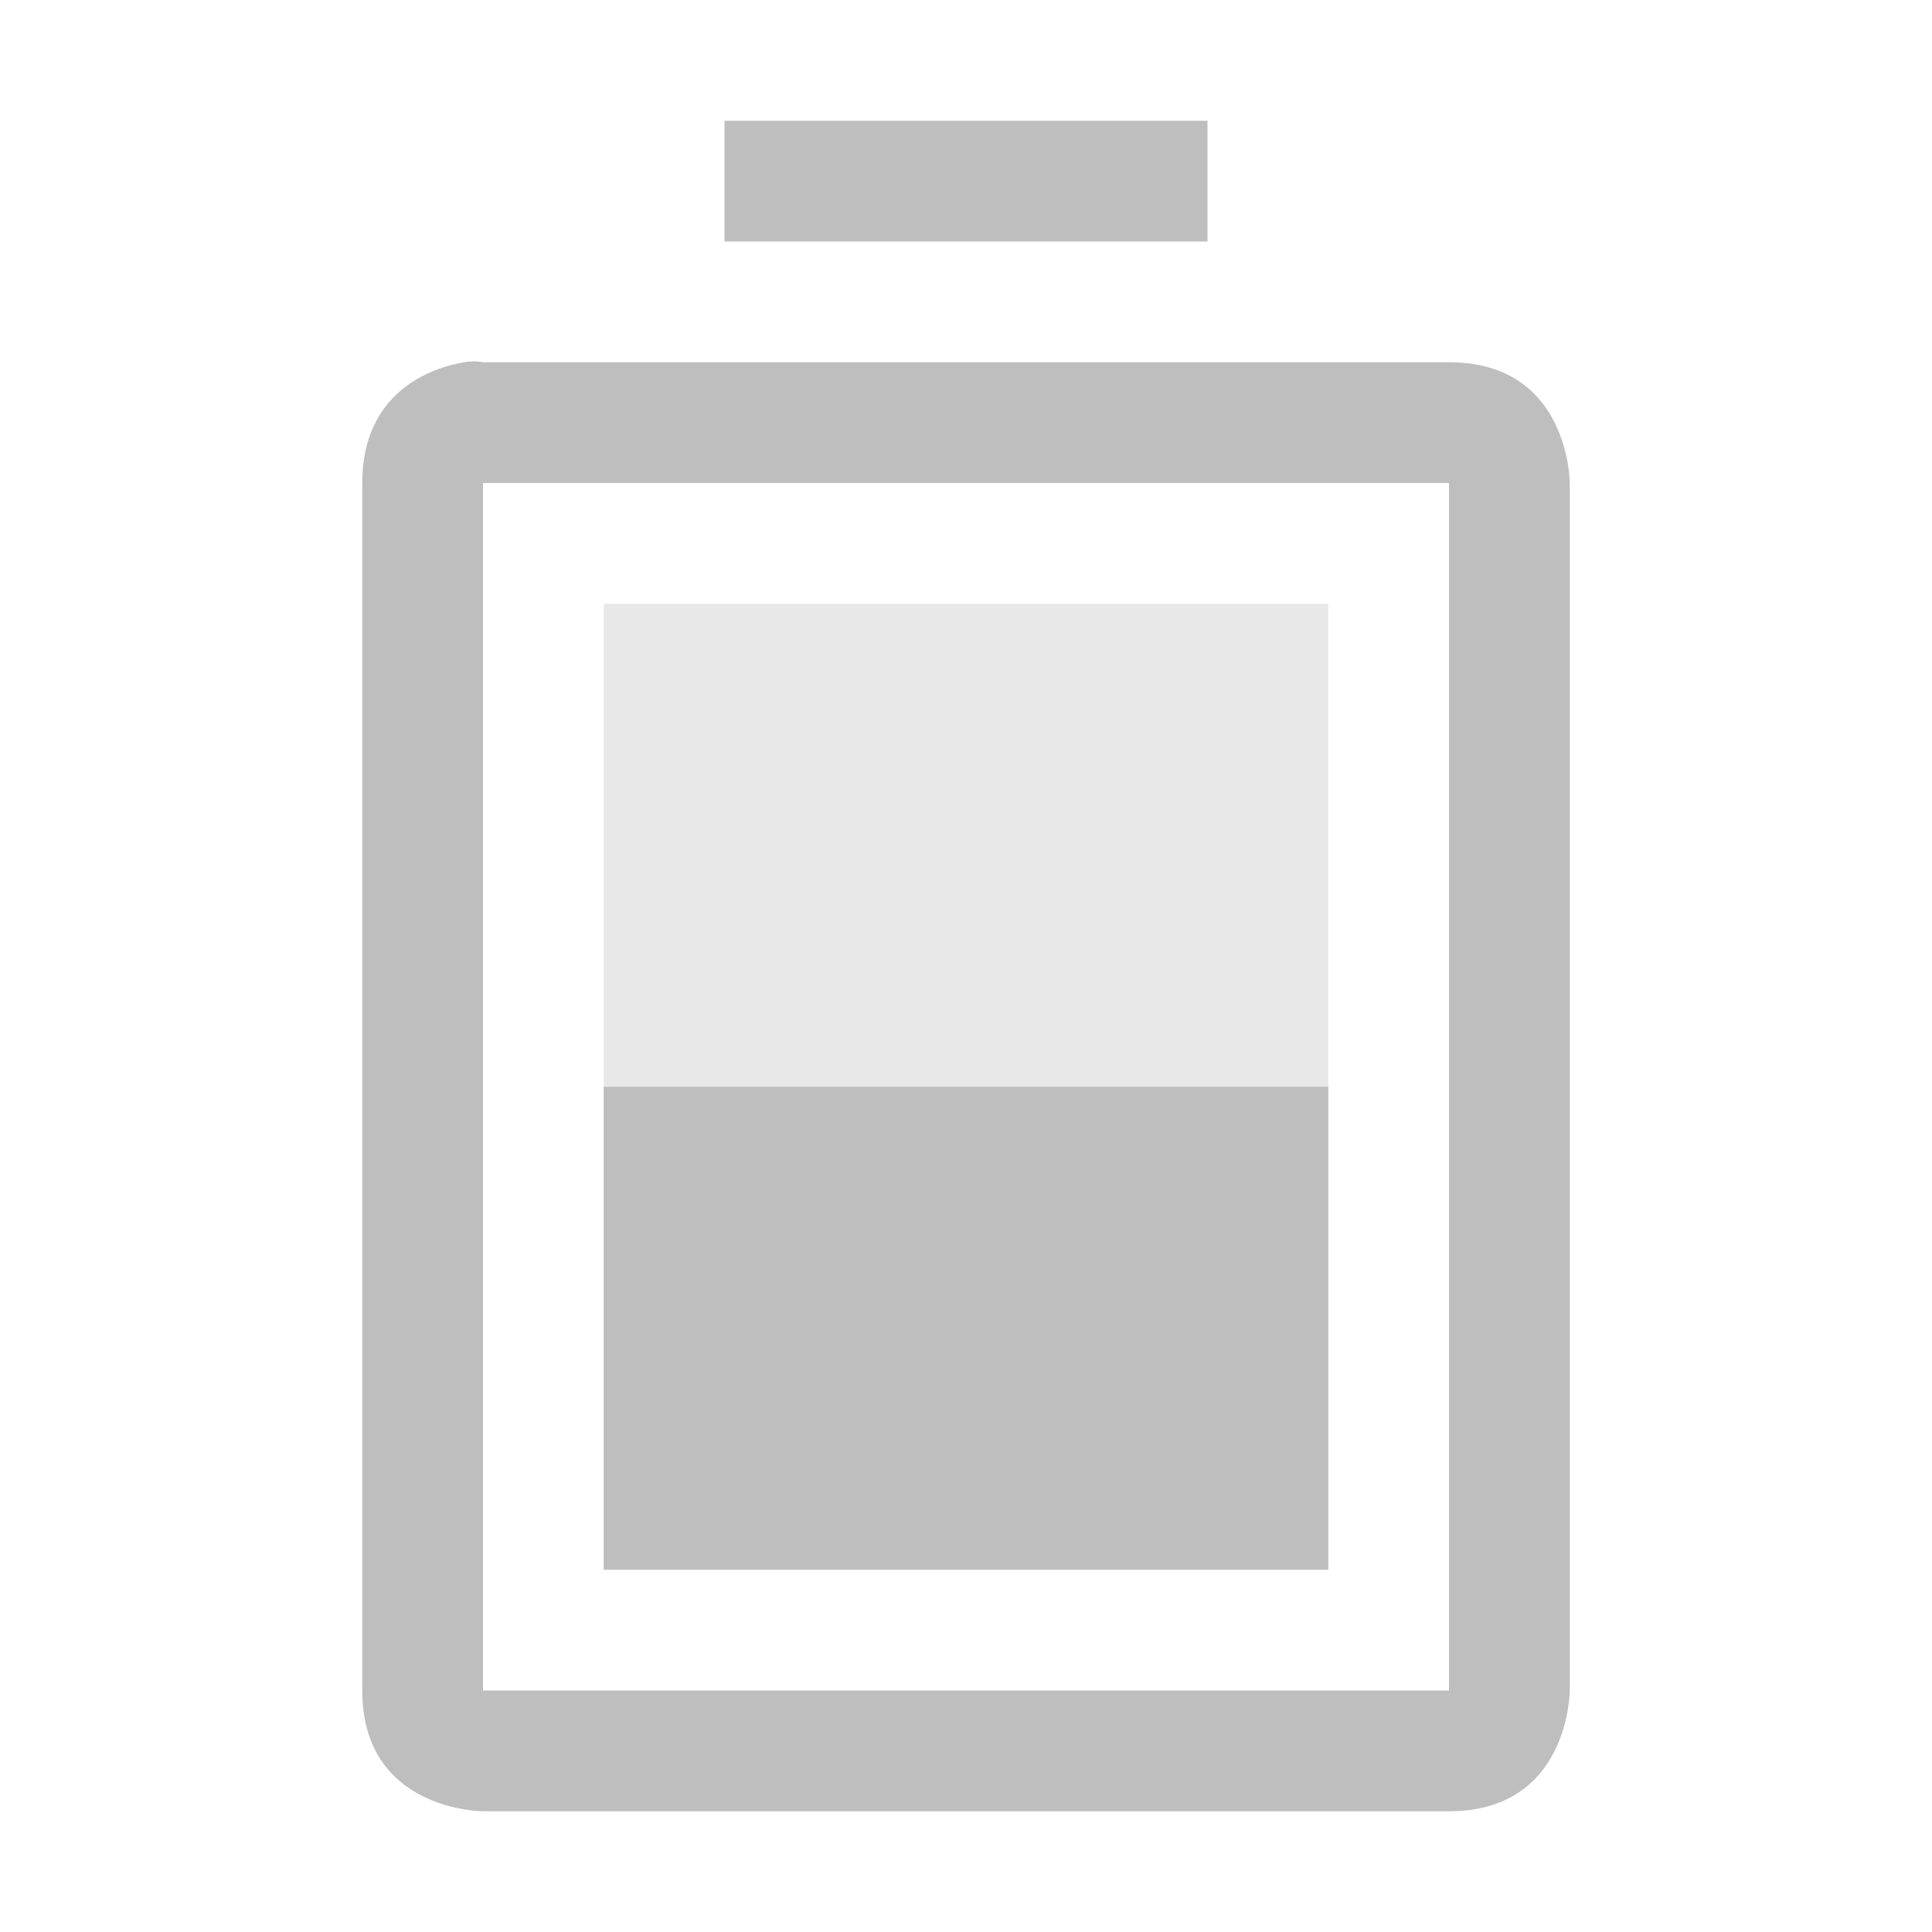
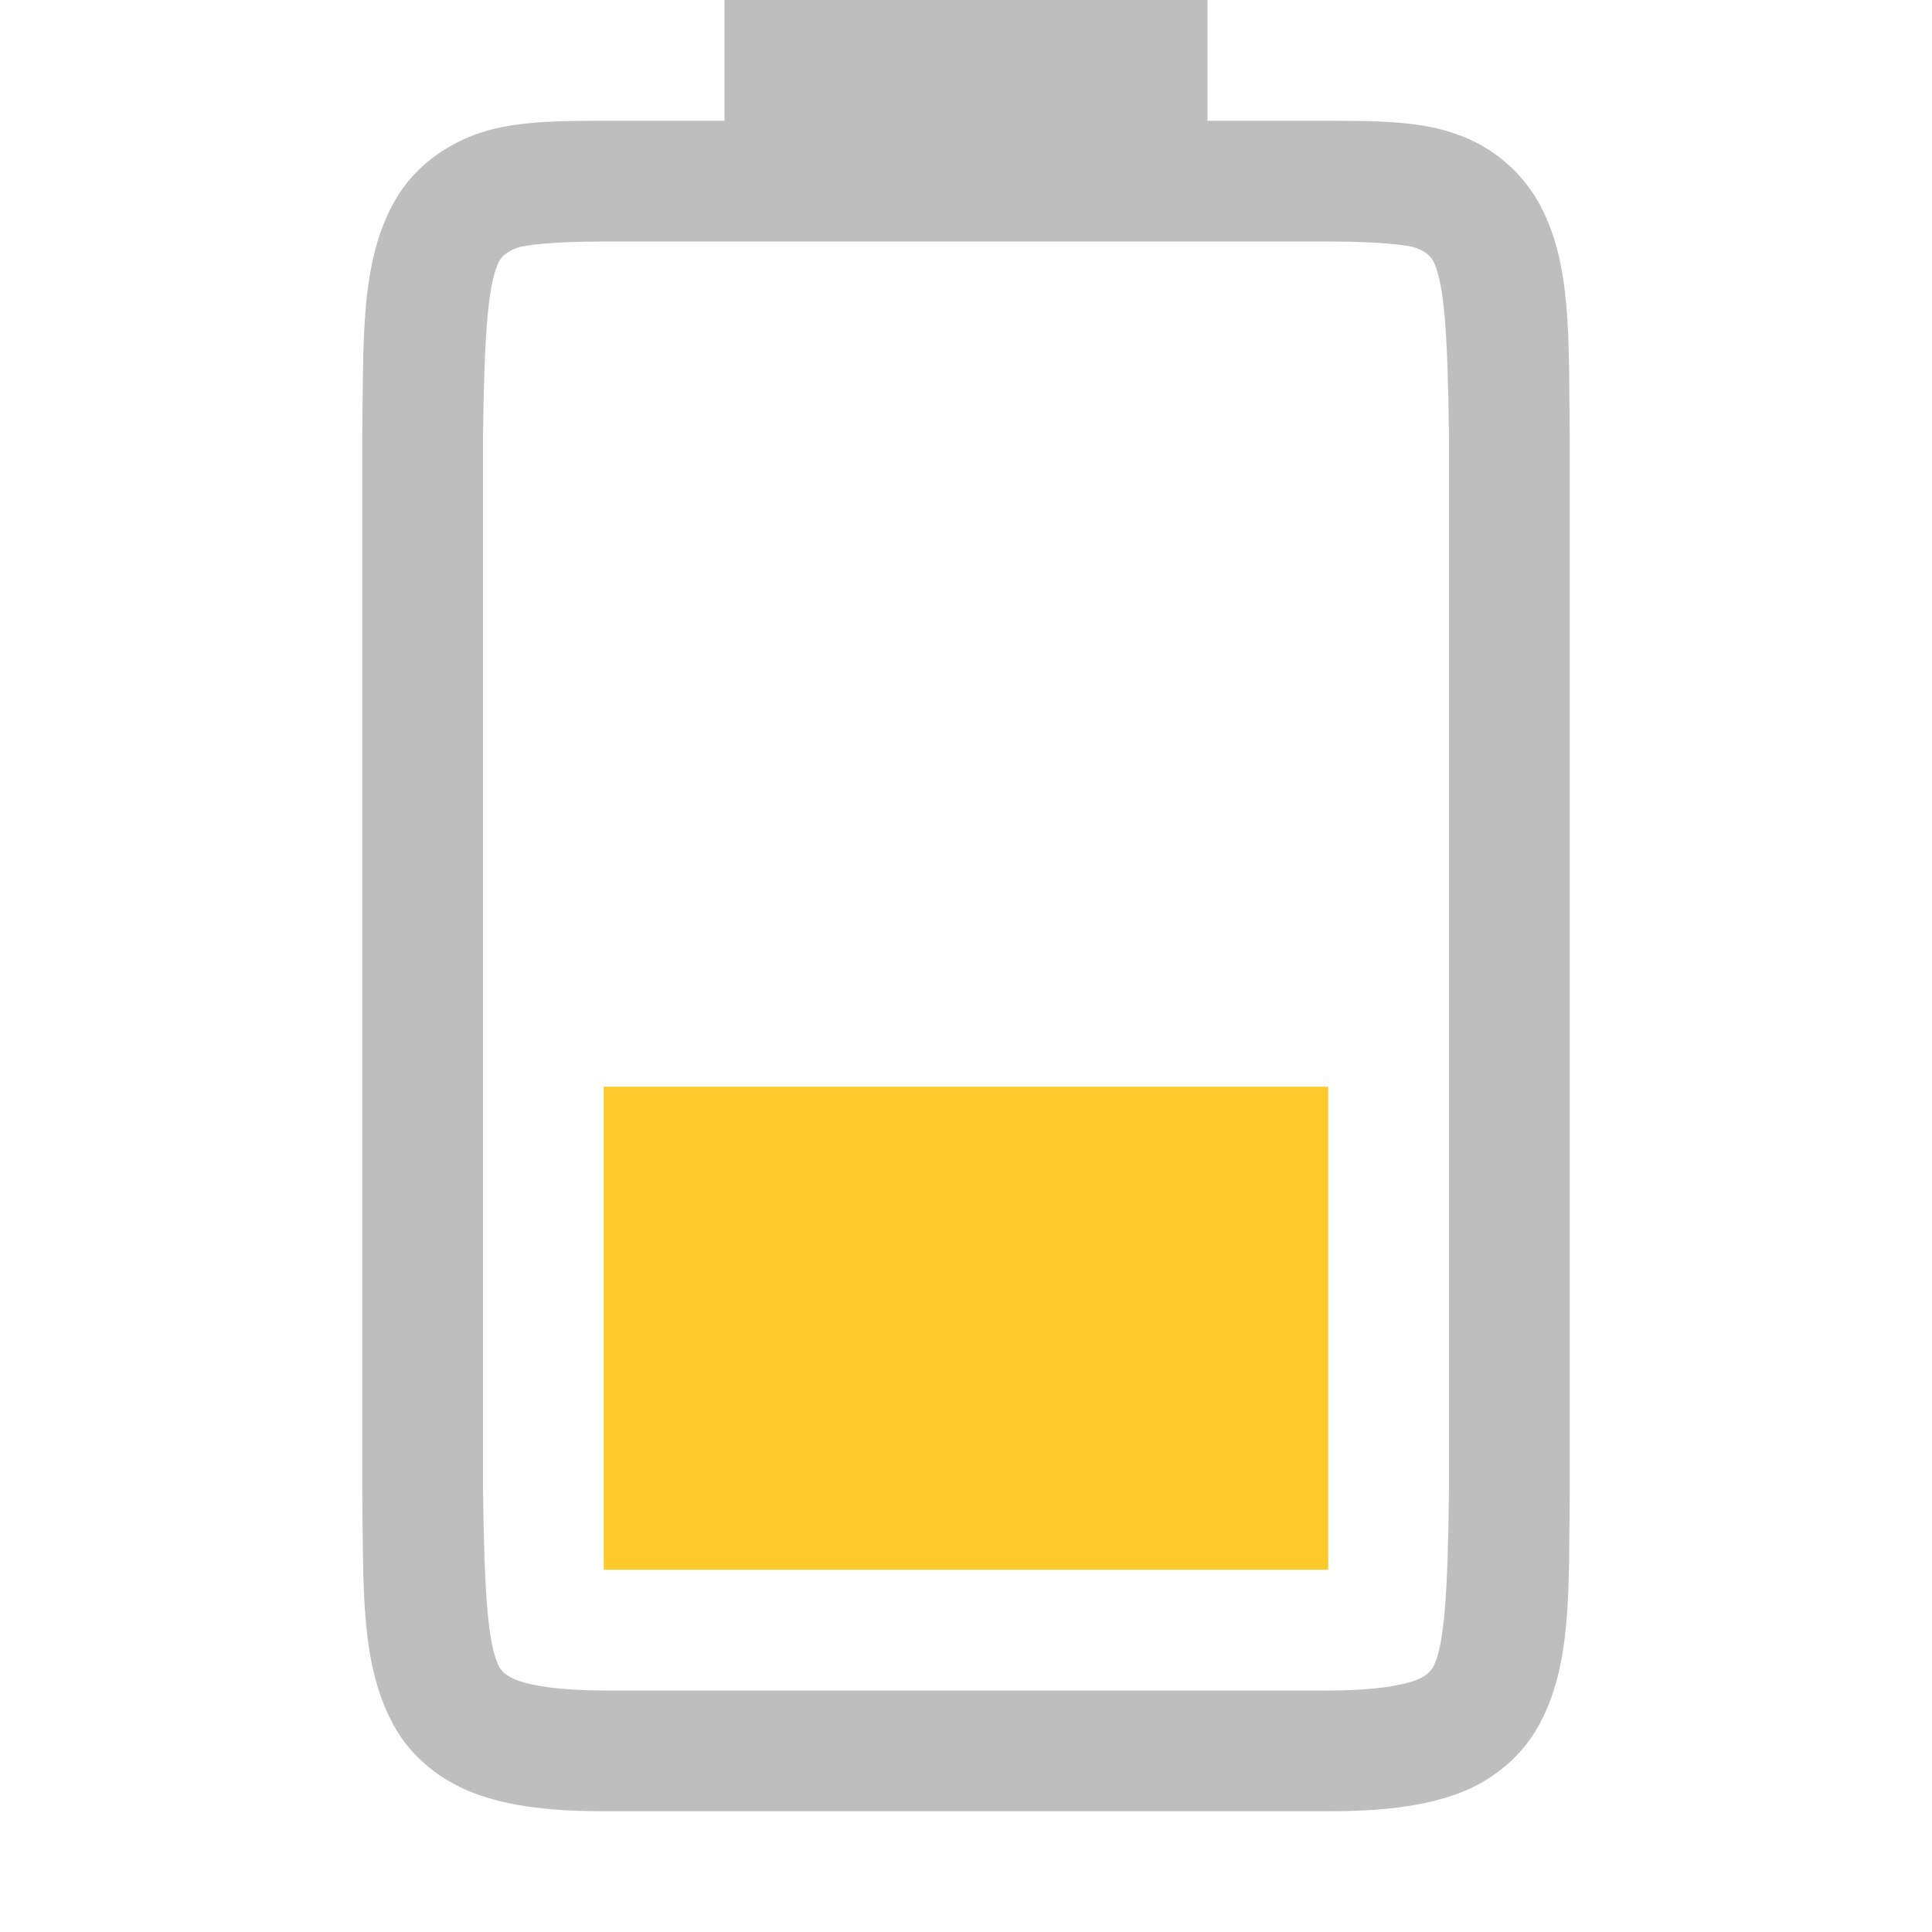
<svg xmlns="http://www.w3.org/2000/svg" height="16" width="16">
-   <g fill="#bebebe">
-     <path d="M5 5v8h6V5z" opacity=".35" />
-     <path d="M6 1v1h4V1zM3.844 3C3.563 3.047 3 3.25 3 4v10c0 1 1 1 1 1h8c1 0 1-1 1-1V4s0-1-1-1H4s-.063-.016-.156 0zM4 4h8v10H4zm1 5v4h6V9z" />
-   </g>
+   <path class="warning" color="#000" d="M5 13V9h6v4z" fill="#fdc92b" overflow="visible" style="marker:none" />
+   <path color="#000" d="M3 12.338c.01.839-.015 1.451.262 1.953.138.251.374.45.666.56.292.11.64.149 1.078.149H11c.439 0 .786-.039 1.078-.148.293-.11.526-.31.664-.56.277-.503.249-1.115.258-1.954V3.631c-.01-.839.02-1.453-.258-1.955a1.25 1.25 0 0 0-.664-.559C11.786 1.007 11.438 1 11 1h-1V0H6v1h-.994c-.438 0-.786.007-1.078.117-.292.11-.528.308-.666.559-.277.502-.252 1.116-.262 1.955v8.705zm1-.014V3.633c.01-.853.04-1.298.137-1.475.016-.028.057-.073.143-.105.06-.023.298-.053.726-.053H11c.428 0 .664.03.727.053.086.032.125.077.14.105.095.173.123.618.133 1.475v8.705c-.01.854-.038 1.298-.133 1.47-.016.03-.055.074-.14.106-.123.046-.349.086-.727.086H5.006c-.378 0-.604-.04-.726-.086-.086-.032-.127-.077-.143-.105-.098-.178-.126-.62-.137-1.485z" fill="#bebebe" font-family="sans-serif" font-weight="400" overflow="visible" style="line-height:normal;font-variant-ligatures:none;font-variant-position:normal;font-variant-caps:normal;font-variant-numeric:normal;font-variant-alternates:normal;font-feature-settings:normal;text-indent:0;text-align:start;text-decoration-line:none;text-decoration-style:solid;text-decoration-color:#000;text-transform:none;shape-padding:0;isolation:auto;mix-blend-mode:normal;marker:none" white-space="normal" />
</svg>
